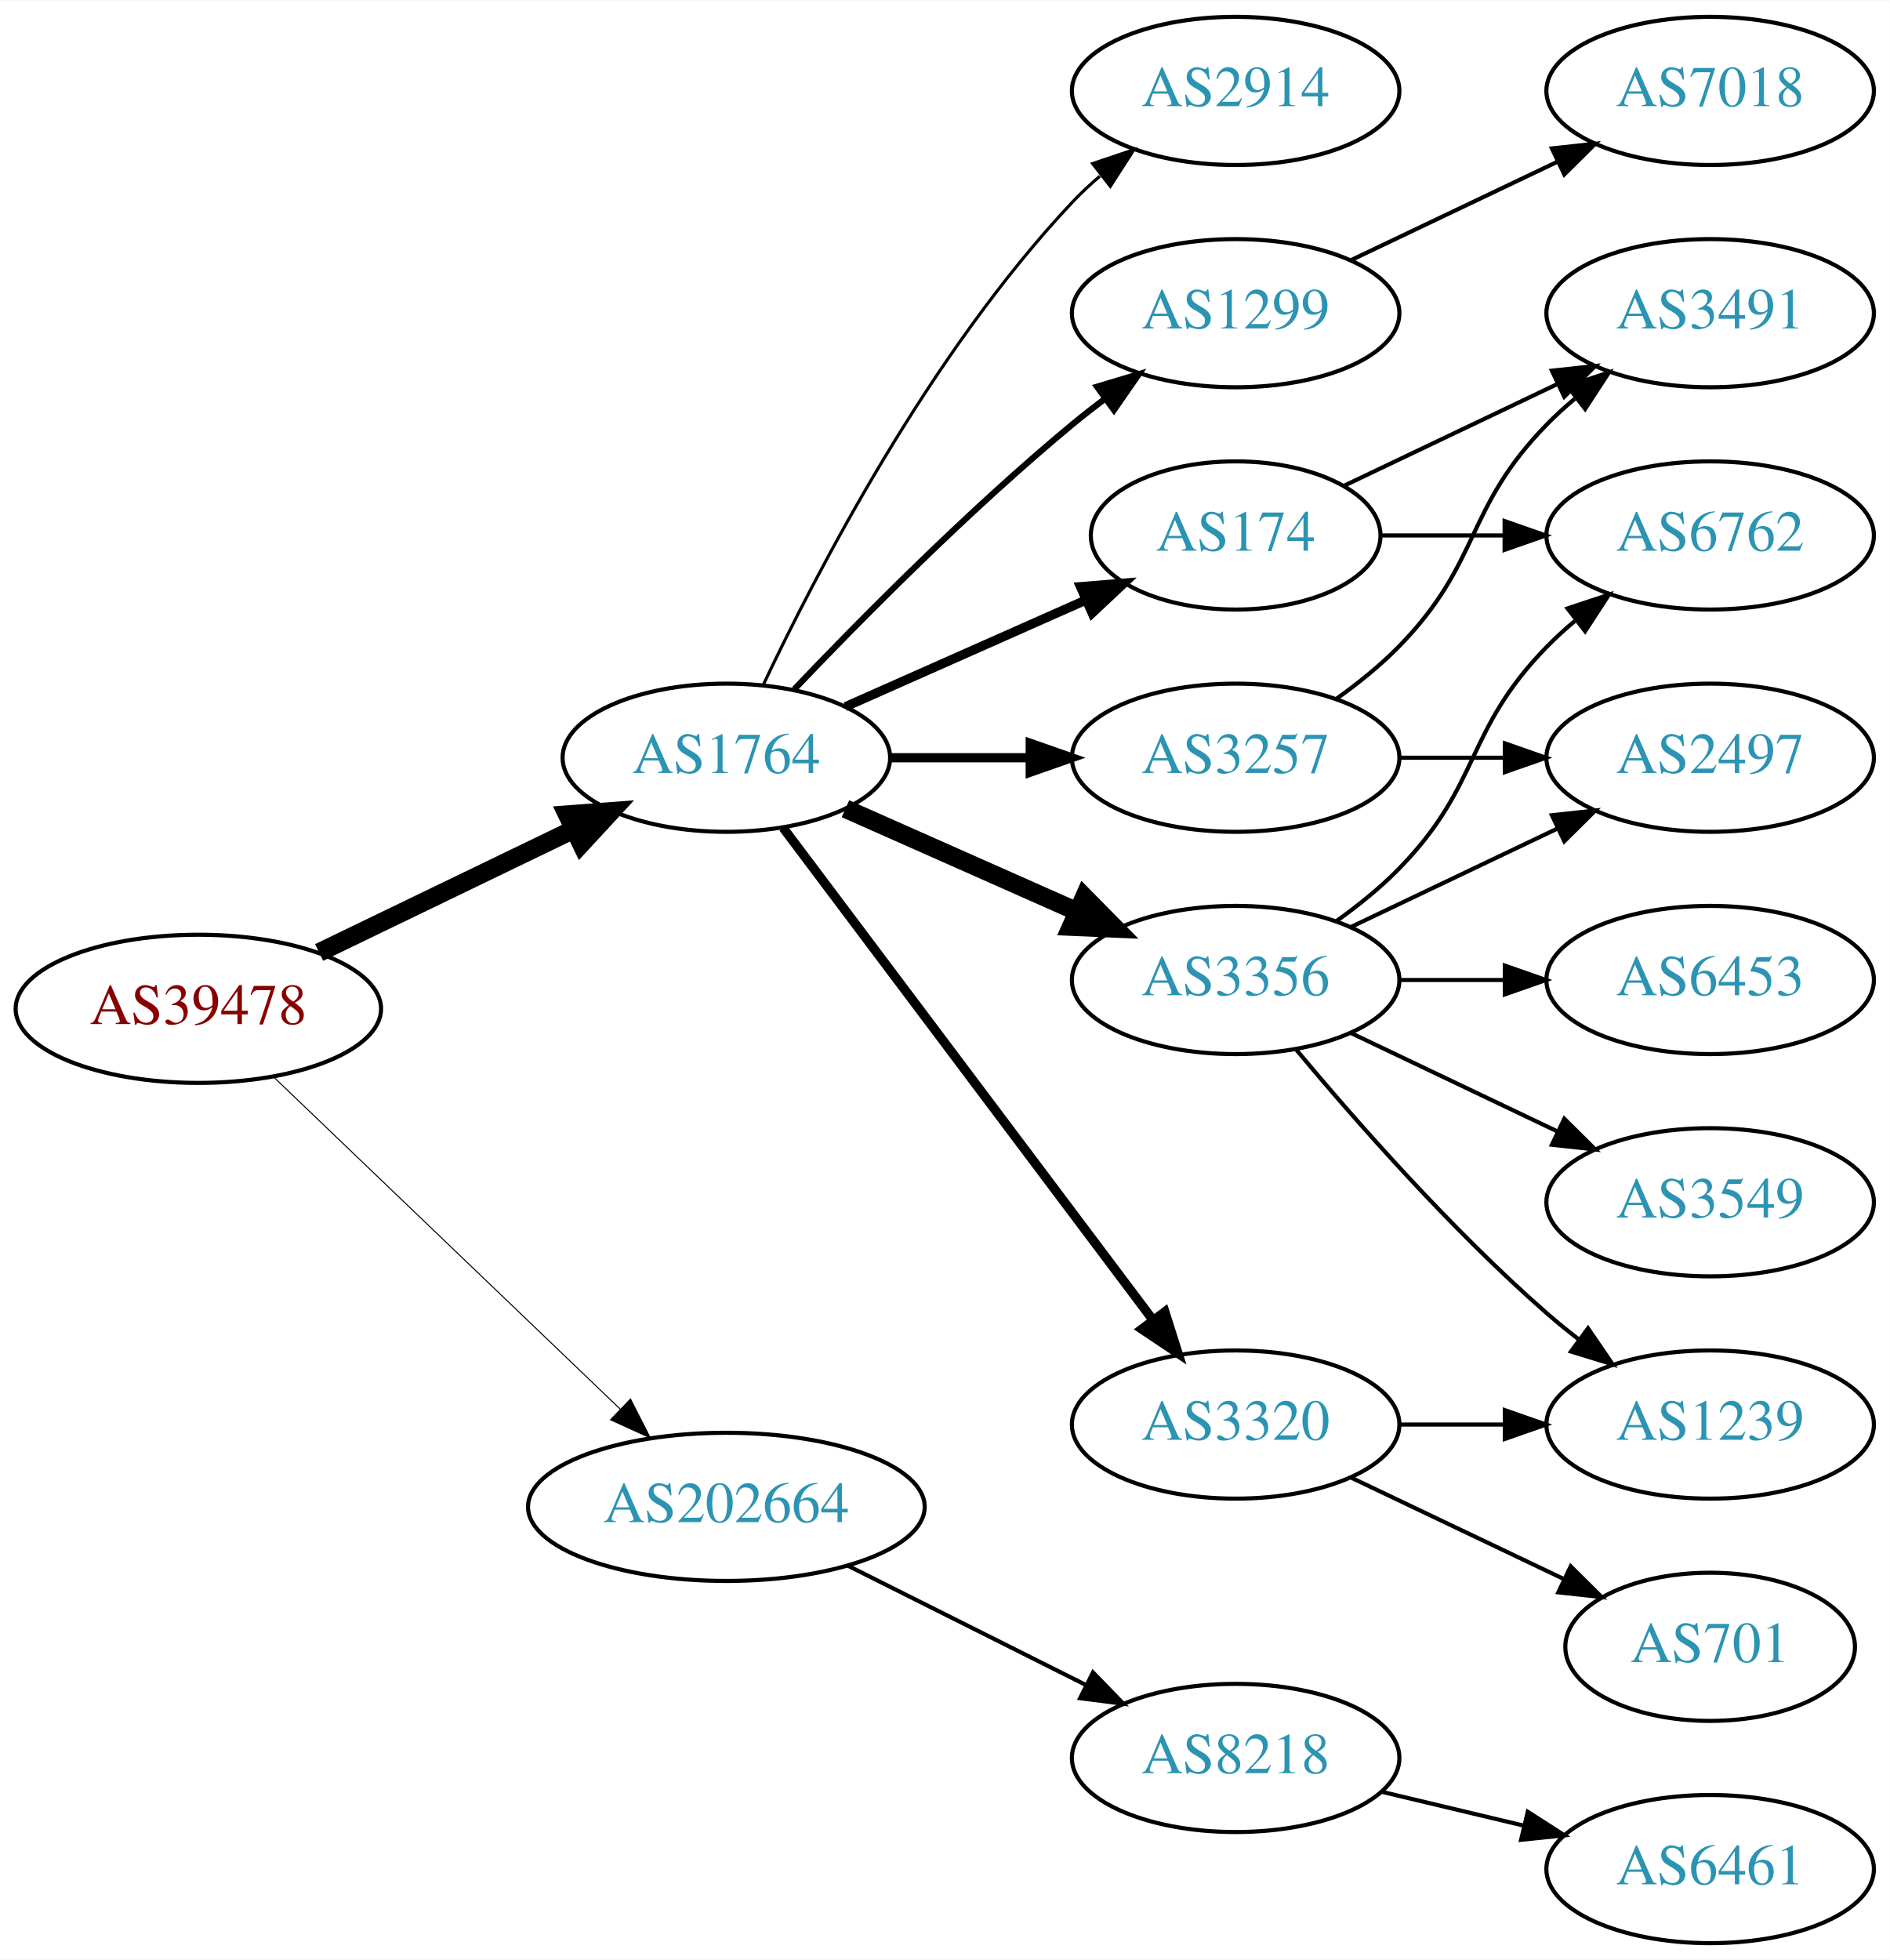
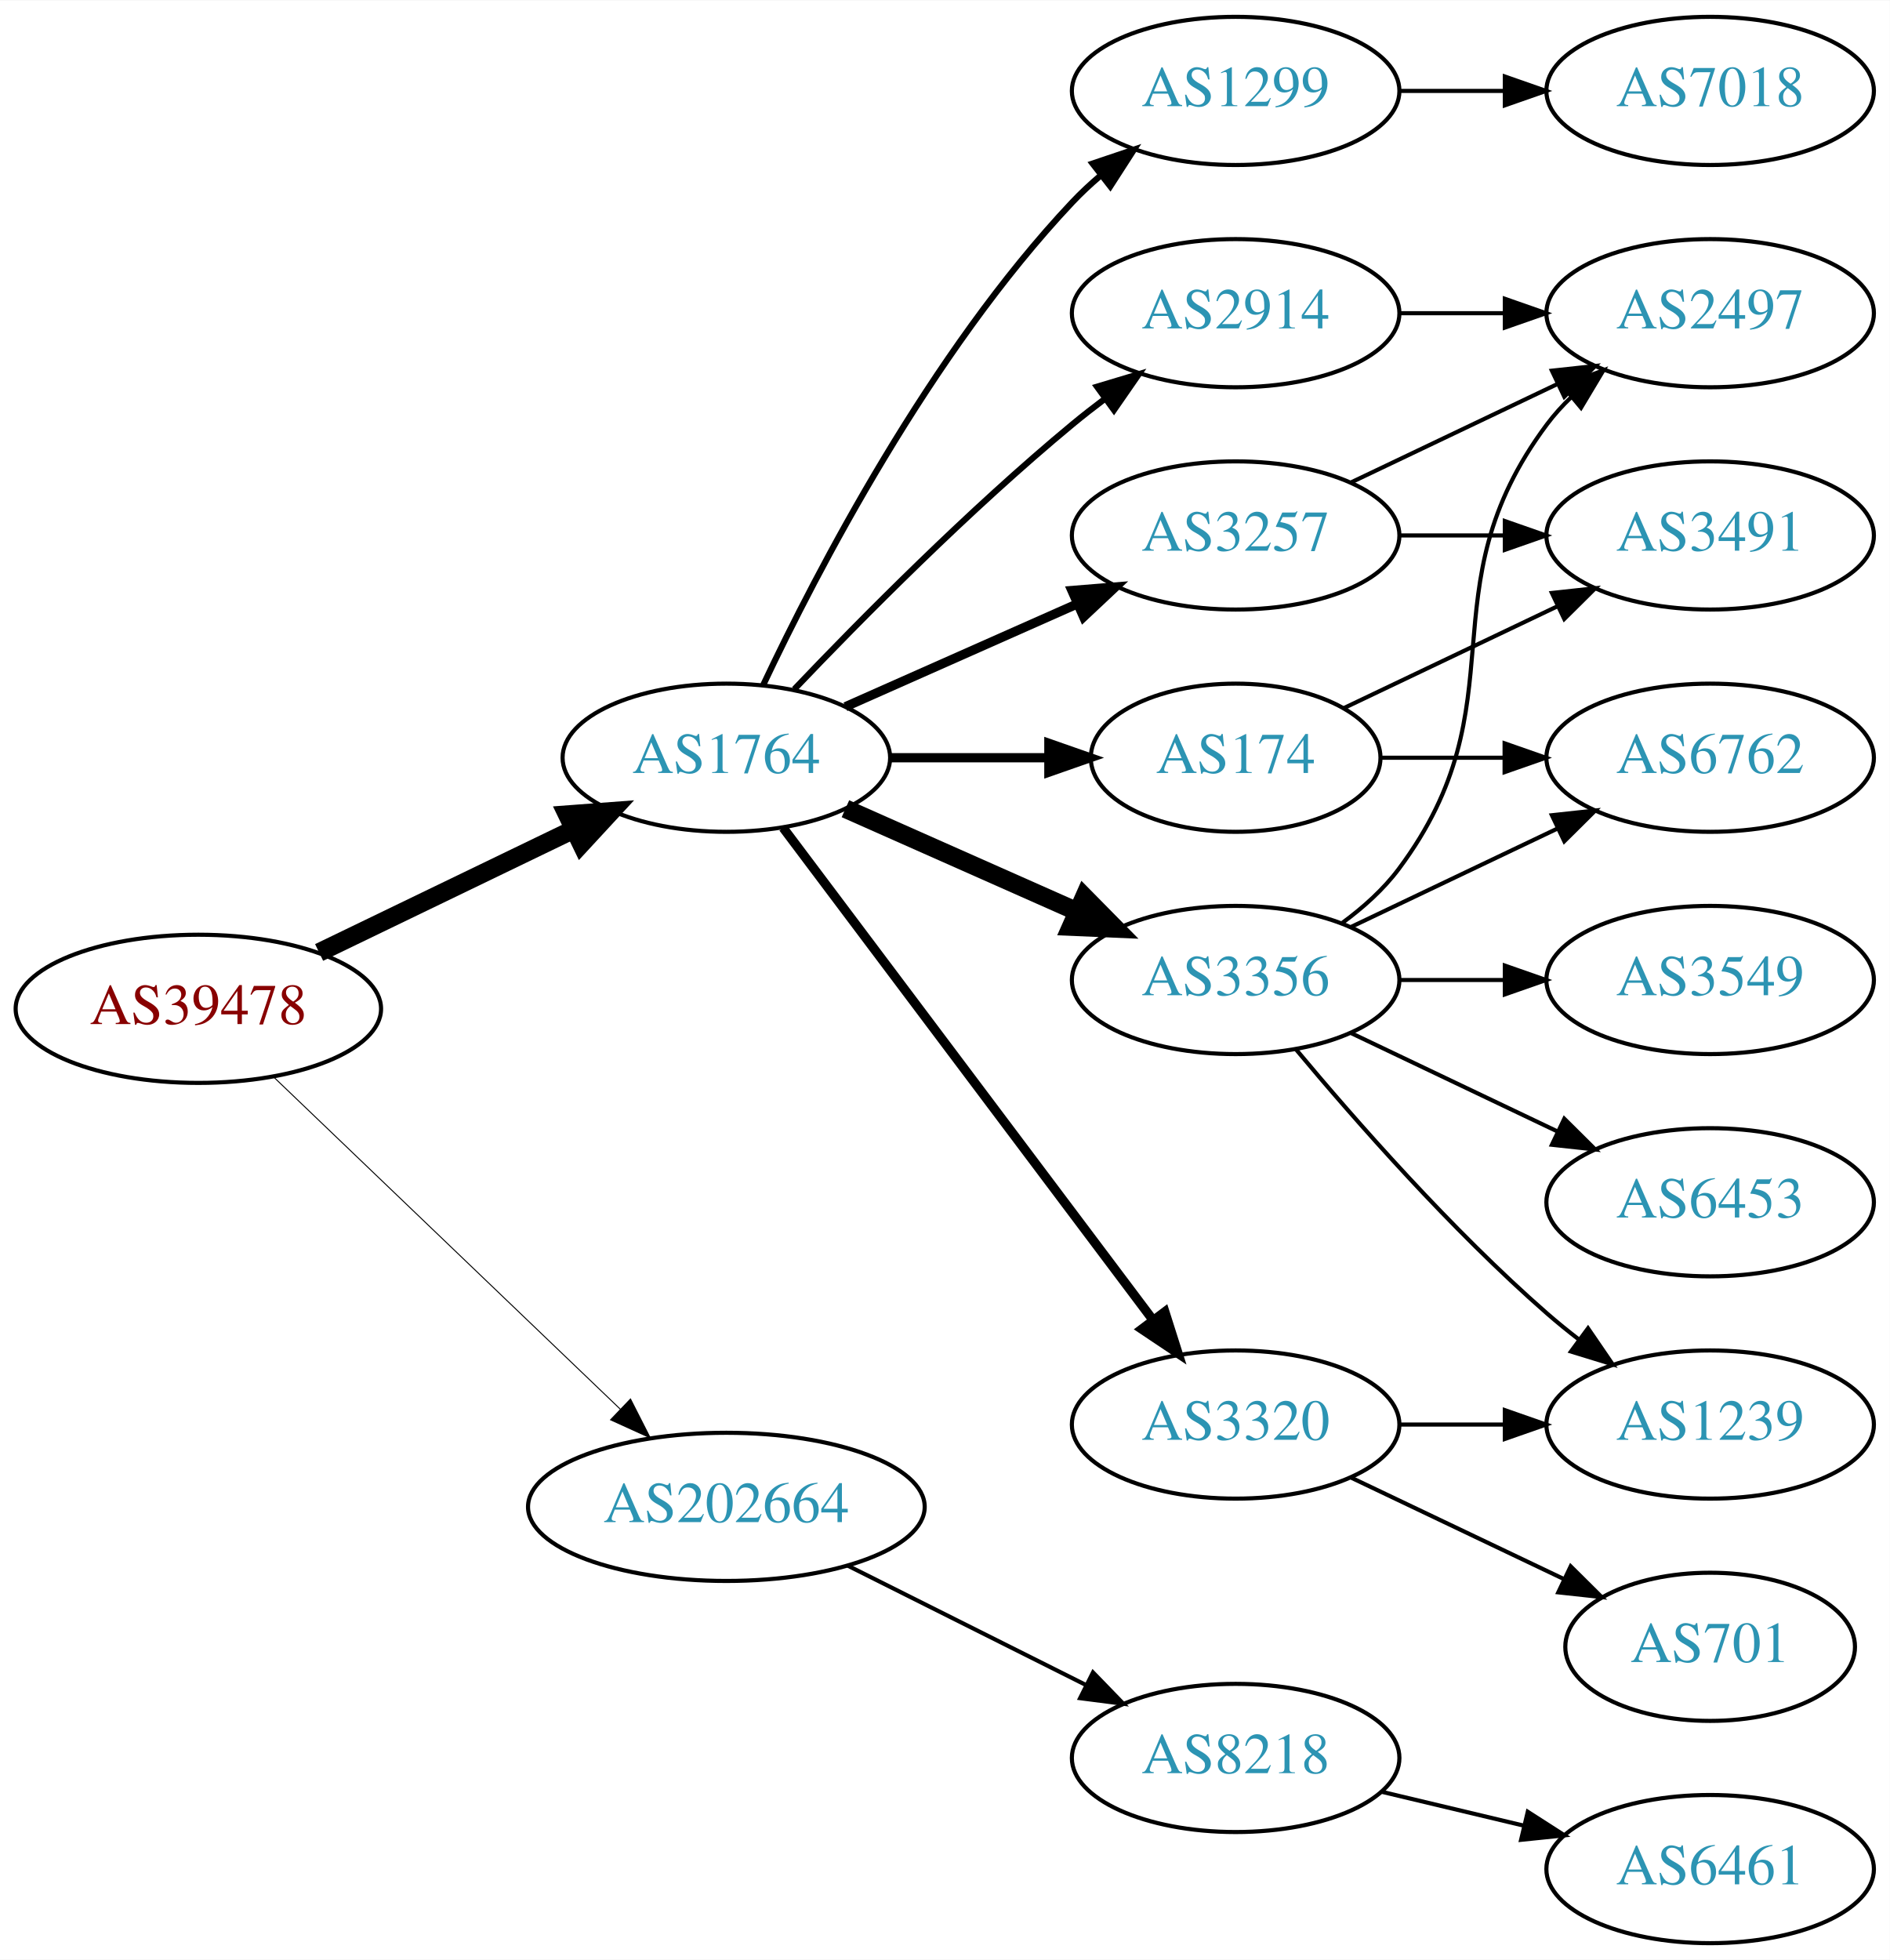
<svg xmlns="http://www.w3.org/2000/svg" xmlns:xlink="http://www.w3.org/1999/xlink" width="459pt" height="476pt" viewBox="0.00 0.00 459.17 476.00">
  <g id="graph0" class="graph" transform="scale(1 1) rotate(0) translate(4 472)">
    <polygon fill="white" stroke="none" points="-4,4 -4,-472 455.17,-472 455.17,4 -4,4" />
    <g id="node1" class="node">
      <g id="a_node1">
        <a xlink:href="/asn/39478" xlink:title="AS39478 ~ ASFINAG [AT]">
          <ellipse fill="#ffffff" stroke="black" cx="44.196" cy="-227" rx="44.393" ry="18" />
          <text text-anchor="middle" x="44.196" y="-223.3" font-family="Times,serif" font-size="14.00" fill="#880000">AS39478</text>
        </a>
      </g>
    </g>
    <g id="node2" class="node">
      <g id="a_node2">
        <a xlink:href="/asn/1764" xlink:title="AS1764 ~ NEXTLAYER-AS [AT]">
          <ellipse fill="#ffffff" stroke="black" cx="172.488" cy="-288" rx="39.794" ry="18" />
          <text text-anchor="middle" x="172.488" y="-284.3" font-family="Times,serif" font-size="14.00" fill="#2c94b3">AS1764</text>
        </a>
      </g>
    </g>
    <g id="edge1" class="edge">
      <path fill="none" stroke="black" stroke-width="4.5" d="M73.538,-240.69C91.788,-249.504 115.677,-261.043 135.294,-270.518" />
      <polygon fill="black" stroke="black" stroke-width="4.5" points="133.821,-274.179 144.538,-274.983 137.246,-267.088 133.821,-274.179" />
    </g>
    <g id="node3" class="node">
      <g id="a_node3">
        <a xlink:href="/asn/202664" xlink:title="AS202664 ~ AS Jumper GmbH [AT]">
          <ellipse fill="#ffffff" stroke="black" cx="172.488" cy="-106" rx="48.192" ry="18" />
          <text text-anchor="middle" x="172.488" y="-102.3" font-family="Times,serif" font-size="14.00" fill="#2c94b3">AS202664</text>
        </a>
      </g>
    </g>
    <g id="edge2" class="edge">
-       <path fill="none" stroke="black" stroke-width="0.25" d="M62.492,-210.429C84.287,-189.547 121.892,-153.517 146.729,-129.721" />
-       <polygon fill="black" stroke="black" stroke-width="0.25" points="149.197,-132.204 153.996,-122.759 144.354,-127.15 149.197,-132.204" />
+       <path fill="none" stroke="black" stroke-width="0.237" d="M62.492,-210.429C84.287,-189.547 121.892,-153.517 146.729,-129.721" />
+       <polygon fill="black" stroke="black" stroke-width="0.237" points="149.197,-132.204 153.996,-122.759 144.354,-127.15 149.197,-132.204" />
    </g>
    <g id="node4" class="node">
      <g id="a_node4">
-         <a xlink:href="/asn/1299" xlink:title="AS1299 ~ Telia Carrier [EU]">
+         <a xlink:href="/asn/2914" xlink:title="AS2914 ~ NTT America, Inc. [US]">
          <ellipse fill="#ffffff" stroke="black" cx="296.23" cy="-396" rx="39.794" ry="18" />
-           <text text-anchor="middle" x="296.23" y="-392.3" font-family="Times,serif" font-size="14.00" fill="#2c94b3">AS1299</text>
+           <text text-anchor="middle" x="296.23" y="-392.3" font-family="Times,serif" font-size="14.00" fill="#2c94b3">AS2914</text>
        </a>
      </g>
    </g>
    <g id="edge3" class="edge">
      <path fill="none" stroke="black" stroke-width="1.5" d="M189,-304.643C205.17,-321.616 231.593,-348.323 256.584,-369 259.106,-371.087 261.784,-373.181 264.507,-375.229" />
      <polygon fill="black" stroke="black" stroke-width="1.5" points="262.553,-378.136 272.7,-381.181 266.667,-372.472 262.553,-378.136" />
    </g>
    <g id="node5" class="node">
      <g id="a_node5">
-         <a xlink:href="/asn/3257" xlink:title="AS3257 ~ GTT [DE]">
-           <ellipse fill="#ffffff" stroke="black" cx="296.23" cy="-288" rx="39.794" ry="18" />
-           <text text-anchor="middle" x="296.23" y="-284.3" font-family="Times,serif" font-size="14.00" fill="#2c94b3">AS3257</text>
+         <a xlink:href="/asn/3320" xlink:title="AS3320 ~ DTAG [DE]">
+           <ellipse fill="#ffffff" stroke="black" cx="296.23" cy="-126" rx="39.794" ry="18" />
+           <text text-anchor="middle" x="296.23" y="-122.3" font-family="Times,serif" font-size="14.00" fill="#2c94b3">AS3320</text>
        </a>
      </g>
    </g>
    <g id="edge4" class="edge">
-       <path fill="none" stroke="black" stroke-width="2.25" d="M212.343,-288C223.105,-288 234.928,-288 246.189,-288" />
-       <polygon fill="black" stroke="black" stroke-width="2.25" points="246.327,-291.5 256.327,-288 246.327,-284.5 246.327,-291.5" />
+       <path fill="none" stroke="black" stroke-width="2.25" d="M186.286,-270.969C207.694,-242.483 250.881,-185.015 275.972,-151.626" />
+       <polygon fill="black" stroke="black" stroke-width="2.25" points="279.027,-153.387 282.237,-143.29 273.431,-149.182 279.027,-153.387" />
    </g>
    <g id="node6" class="node">
      <g id="a_node6">
+         <a xlink:href="/asn/3257" xlink:title="AS3257 ~ GTT [DE]">
+           <ellipse fill="#ffffff" stroke="black" cx="296.23" cy="-342" rx="39.794" ry="18" />
+           <text text-anchor="middle" x="296.23" y="-338.3" font-family="Times,serif" font-size="14.00" fill="#2c94b3">AS3257</text>
+         </a>
+       </g>
+     </g>
+     <g id="edge5" class="edge">
+       <path fill="none" stroke="black" stroke-width="2.25" d="M201.418,-300.389C218.156,-307.813 239.65,-317.347 257.84,-325.415" />
+       <polygon fill="black" stroke="black" stroke-width="2.25" points="256.448,-328.627 267.008,-329.482 259.286,-322.228 256.448,-328.627" />
+     </g>
+     <g id="node7" class="node">
+       <g id="a_node7">
+         <a xlink:href="/asn/174" xlink:title="AS174 ~ Cogent Communications [US]">
+           <ellipse fill="#ffffff" stroke="black" cx="296.23" cy="-288" rx="35.194" ry="18" />
+           <text text-anchor="middle" x="296.23" y="-284.3" font-family="Times,serif" font-size="14.00" fill="#2c94b3">AS174</text>
+         </a>
+       </g>
+     </g>
+     <g id="edge6" class="edge">
+       <path fill="none" stroke="black" stroke-width="2.25" d="M212.343,-288C224.52,-288 238.057,-288 250.601,-288" />
+       <polygon fill="black" stroke="black" stroke-width="2.25" points="250.852,-291.5 260.852,-288 250.852,-284.5 250.852,-291.5" />
+     </g>
+     <g id="node8" class="node">
+       <g id="a_node8">
        <a xlink:href="/asn/3356" xlink:title="AS3356 ~ Level 3 Parent, LLC [US]">
          <ellipse fill="#ffffff" stroke="black" cx="296.23" cy="-234" rx="39.794" ry="18" />
          <text text-anchor="middle" x="296.23" y="-230.3" font-family="Times,serif" font-size="14.00" fill="#2c94b3">AS3356</text>
        </a>
      </g>
    </g>
-     <g id="edge5" class="edge">
+     <g id="edge7" class="edge">
      <path fill="none" stroke="black" stroke-width="4.5" d="M201.418,-275.611C218.156,-268.187 239.65,-258.653 257.84,-250.585" />
      <polygon fill="black" stroke="black" stroke-width="4.5" points="259.464,-254.172 267.008,-246.518 256.271,-246.973 259.464,-254.172" />
    </g>
-     <g id="node7" class="node">
-       <g id="a_node7">
-         <a xlink:href="/asn/174" xlink:title="AS174 ~ Cogent Communications [US]">
-           <ellipse fill="#ffffff" stroke="black" cx="296.23" cy="-342" rx="35.194" ry="18" />
-           <text text-anchor="middle" x="296.23" y="-338.3" font-family="Times,serif" font-size="14.00" fill="#2c94b3">AS174</text>
-         </a>
-       </g>
-     </g>
-     <g id="edge6" class="edge">
-       <path fill="none" stroke="black" stroke-width="2.25" d="M201.418,-300.389C218.754,-308.078 241.191,-318.031 259.776,-326.274" />
-       <polygon fill="black" stroke="black" stroke-width="2.25" points="258.536,-329.553 269.096,-330.408 261.374,-323.154 258.536,-329.553" />
-     </g>
-     <g id="node8" class="node">
-       <g id="a_node8">
-         <a xlink:href="/asn/2914" xlink:title="AS2914 ~ NTT America, Inc. [US]">
-           <ellipse fill="#ffffff" stroke="black" cx="296.23" cy="-450" rx="39.794" ry="18" />
-           <text text-anchor="middle" x="296.23" y="-446.3" font-family="Times,serif" font-size="14.00" fill="#2c94b3">AS2914</text>
-         </a>
-       </g>
-     </g>
-     <g id="edge7" class="edge">
-       <path fill="none" stroke="black" stroke-width="0.75" d="M181.473,-305.736C194.409,-333.123 222.019,-386.368 256.584,-423 258.637,-425.177 260.893,-427.282 263.25,-429.293" />
-       <polygon fill="black" stroke="black" stroke-width="0.75" points="261.474,-432.346 271.515,-435.727 265.774,-426.822 261.474,-432.346" />
-     </g>
    <g id="node9" class="node">
      <g id="a_node9">
-         <a xlink:href="/asn/3320" xlink:title="AS3320 ~ DTAG [DE]">
-           <ellipse fill="#ffffff" stroke="black" cx="296.23" cy="-126" rx="39.794" ry="18" />
-           <text text-anchor="middle" x="296.23" y="-122.3" font-family="Times,serif" font-size="14.00" fill="#2c94b3">AS3320</text>
+         <a xlink:href="/asn/1299" xlink:title="AS1299 ~ Telia Carrier [EU]">
+           <ellipse fill="#ffffff" stroke="black" cx="296.23" cy="-450" rx="39.794" ry="18" />
+           <text text-anchor="middle" x="296.23" y="-446.3" font-family="Times,serif" font-size="14.00" fill="#2c94b3">AS1299</text>
        </a>
      </g>
    </g>
    <g id="edge8" class="edge">
-       <path fill="none" stroke="black" stroke-width="2.25" d="M186.286,-270.969C207.694,-242.483 250.881,-185.015 275.972,-151.626" />
-       <polygon fill="black" stroke="black" stroke-width="2.25" points="279.027,-153.387 282.237,-143.29 273.431,-149.182 279.027,-153.387" />
+       <path fill="none" stroke="black" stroke-width="1.5" d="M181.473,-305.736C194.409,-333.123 222.019,-386.368 256.584,-423 258.637,-425.177 260.893,-427.282 263.25,-429.293" />
+       <polygon fill="black" stroke="black" stroke-width="1.5" points="261.474,-432.346 271.515,-435.727 265.774,-426.822 261.474,-432.346" />
    </g>
    <g id="node18" class="node">
      <g id="a_node18">
        <a xlink:href="/asn/8218" xlink:title="AS8218 ~ legacy Neotelecoms [FR]">
          <ellipse fill="#ffffff" stroke="black" cx="296.23" cy="-45" rx="39.794" ry="18" />
          <text text-anchor="middle" x="296.23" y="-41.3" font-family="Times,serif" font-size="14.00" fill="#2c94b3">AS8218</text>
        </a>
      </g>
    </g>
-     <g id="edge21" class="edge">
+     <g id="edge22" class="edge">
      <path fill="none" stroke="black" d="M202.031,-91.698C219.346,-83.022 241.578,-71.883 259.985,-62.66" />
      <polygon fill="black" stroke="black" points="261.572,-65.779 268.945,-58.17 258.437,-59.521 261.572,-65.779" />
    </g>
+     <g id="node12" class="node">
+       <g id="a_node12">
+         <a xlink:href="/asn/2497" xlink:title="AS2497 ~ Internet Initiative Japan Inc. [JP]">
+           <ellipse fill="#ffffff" stroke="black" cx="411.523" cy="-396" rx="39.794" ry="18" />
+           <text text-anchor="middle" x="411.523" y="-392.3" font-family="Times,serif" font-size="14.00" fill="#2c94b3">AS2497</text>
+         </a>
+       </g>
+     </g>
+     <g id="edge15" class="edge">
+       <path fill="none" stroke="black" d="M335.902,-396C344.105,-396 352.869,-396 361.401,-396" />
+       <polygon fill="black" stroke="black" points="361.641,-399.5 371.641,-396 361.641,-392.5 361.641,-399.5" />
+     </g>
+     <g id="node10" class="node">
+       <g id="a_node10">
+         <a xlink:href="/asn/1239" xlink:title="AS1239 ~ Sprint [US]">
+           <ellipse fill="#ffffff" stroke="black" cx="411.523" cy="-126" rx="39.794" ry="18" />
+           <text text-anchor="middle" x="411.523" y="-122.3" font-family="Times,serif" font-size="14.00" fill="#2c94b3">AS1239</text>
+         </a>
+       </g>
+     </g>
+     <g id="edge9" class="edge">
+       <path fill="none" stroke="black" d="M335.902,-126C344.105,-126 352.869,-126 361.401,-126" />
+       <polygon fill="black" stroke="black" points="361.641,-129.5 371.641,-126 361.641,-122.5 361.641,-129.5" />
+     </g>
+     <g id="node11" class="node">
+       <g id="a_node11">
+         <a xlink:href="/asn/701" xlink:title="AS701 ~ UUNET [US]">
+           <ellipse fill="#ffffff" stroke="black" cx="411.523" cy="-72" rx="35.194" ry="18" />
+           <text text-anchor="middle" x="411.523" y="-68.3" font-family="Times,serif" font-size="14.00" fill="#2c94b3">AS701</text>
+         </a>
+       </g>
+     </g>
+     <g id="edge10" class="edge">
+       <path fill="none" stroke="black" d="M324.367,-113.066C339.798,-105.71 359.284,-96.423 375.819,-88.541" />
+       <polygon fill="black" stroke="black" points="377.64,-91.551 385.161,-84.089 374.628,-85.232 377.64,-91.551" />
+     </g>
+     <g id="edge11" class="edge">
+       <path fill="none" stroke="black" d="M324.367,-354.934C339.361,-362.081 358.182,-371.052 374.405,-378.785" />
+       <polygon fill="black" stroke="black" points="373.075,-382.028 383.608,-383.171 376.087,-375.709 373.075,-382.028" />
+     </g>
+     <g id="node13" class="node">
+       <g id="a_node13">
+         <a xlink:href="/asn/3491" xlink:title="AS3491 ~ PCCW Global, Inc. [US]">
+           <ellipse fill="#ffffff" stroke="black" cx="411.523" cy="-342" rx="39.794" ry="18" />
+           <text text-anchor="middle" x="411.523" y="-338.3" font-family="Times,serif" font-size="14.00" fill="#2c94b3">AS3491</text>
+         </a>
+       </g>
+     </g>
+     <g id="edge12" class="edge">
+       <path fill="none" stroke="black" d="M335.902,-342C344.105,-342 352.869,-342 361.401,-342" />
+       <polygon fill="black" stroke="black" points="361.641,-345.5 371.641,-342 361.641,-338.5 361.641,-345.5" />
+     </g>
+     <g id="edge13" class="edge">
+       <path fill="none" stroke="black" d="M322.655,-300.119C337.958,-307.413 357.681,-316.814 374.563,-324.86" />
+       <polygon fill="black" stroke="black" points="373.071,-328.026 383.604,-329.169 376.082,-321.707 373.071,-328.026" />
+     </g>
+     <g id="node14" class="node">
+       <g id="a_node14">
+         <a xlink:href="/asn/6762" xlink:title="AS6762 ~ TELECOM ITALIA SPARKLE S.p.A. [IT]">
+           <ellipse fill="#ffffff" stroke="black" cx="411.523" cy="-288" rx="39.794" ry="18" />
+           <text text-anchor="middle" x="411.523" y="-284.3" font-family="Times,serif" font-size="14.00" fill="#2c94b3">AS6762</text>
+         </a>
+       </g>
+     </g>
+     <g id="edge14" class="edge">
+       <path fill="none" stroke="black" d="M331.529,-288C340.906,-288 351.257,-288 361.291,-288" />
+       <polygon fill="black" stroke="black" points="361.58,-291.5 371.58,-288 361.58,-284.5 361.58,-291.5" />
+     </g>
+     <g id="edge16" class="edge">
+       <path fill="none" stroke="black" d="M310.86,-217.183C325.143,-200.071 348.689,-173.255 371.877,-153 374.342,-150.846 376.981,-148.706 379.678,-146.628" />
+       <polygon fill="black" stroke="black" points="381.851,-149.375 387.832,-140.63 377.703,-143.736 381.851,-149.375" />
+     </g>
+     <g id="edge18" class="edge">
+       <path fill="none" stroke="black" d="M322.161,-247.882C327.237,-251.611 332.155,-256.016 335.877,-261 366.148,-301.542 341.605,-328.458 371.877,-369 373.621,-371.336 375.628,-373.545 377.792,-375.617" />
+       <polygon fill="black" stroke="black" points="375.67,-378.405 385.592,-382.118 380.151,-373.027 375.67,-378.405" />
+     </g>
+     <g id="edge20" class="edge">
+       <path fill="none" stroke="black" d="M324.367,-246.934C339.361,-254.081 358.182,-263.052 374.405,-270.785" />
+       <polygon fill="black" stroke="black" points="373.075,-274.028 383.608,-275.171 376.087,-267.709 373.075,-274.028" />
+     </g>
+     <g id="node15" class="node">
+       <g id="a_node15">
+         <a xlink:href="/asn/3549" xlink:title="AS3549 ~ Level 3 Parent, LLC [US]">
+           <ellipse fill="#ffffff" stroke="black" cx="411.523" cy="-234" rx="39.794" ry="18" />
+           <text text-anchor="middle" x="411.523" y="-230.3" font-family="Times,serif" font-size="14.00" fill="#2c94b3">AS3549</text>
+         </a>
+       </g>
+     </g>
+     <g id="edge17" class="edge">
+       <path fill="none" stroke="black" d="M335.902,-234C344.105,-234 352.869,-234 361.401,-234" />
+       <polygon fill="black" stroke="black" points="361.641,-237.5 371.641,-234 361.641,-230.5 361.641,-237.5" />
+     </g>
    <g id="node16" class="node">
      <g id="a_node16">
+         <a xlink:href="/asn/6453" xlink:title="AS6453 ~ TATA COMMUNICATIONS (AMERICA) INC [US]">
+           <ellipse fill="#ffffff" stroke="black" cx="411.523" cy="-180" rx="39.794" ry="18" />
+           <text text-anchor="middle" x="411.523" y="-176.3" font-family="Times,serif" font-size="14.00" fill="#2c94b3">AS6453</text>
+         </a>
+       </g>
+     </g>
+     <g id="edge19" class="edge">
+       <path fill="none" stroke="black" d="M324.367,-221.066C339.361,-213.919 358.182,-204.948 374.405,-197.215" />
+       <polygon fill="black" stroke="black" points="376.087,-200.291 383.608,-192.829 373.075,-193.972 376.087,-200.291" />
+     </g>
+     <g id="node17" class="node">
+       <g id="a_node17">
        <a xlink:href="/asn/7018" xlink:title="AS7018 ~ AT&amp;T Services, Inc. [US]">
          <ellipse fill="#ffffff" stroke="black" cx="411.523" cy="-450" rx="39.794" ry="18" />
          <text text-anchor="middle" x="411.523" y="-446.3" font-family="Times,serif" font-size="14.00" fill="#2c94b3">AS7018</text>
        </a>
      </g>
    </g>
-     <g id="edge18" class="edge">
-       <path fill="none" stroke="black" d="M324.367,-408.934C339.361,-416.081 358.182,-425.052 374.405,-432.785" />
-       <polygon fill="black" stroke="black" points="373.075,-436.028 383.608,-437.171 376.087,-429.709 373.075,-436.028" />
-     </g>
-     <g id="node10" class="node">
-       <g id="a_node10">
-         <a xlink:href="/asn/3491" xlink:title="AS3491 ~ PCCW Global, Inc. [US]">
-           <ellipse fill="#ffffff" stroke="black" cx="411.523" cy="-396" rx="39.794" ry="18" />
-           <text text-anchor="middle" x="411.523" y="-392.3" font-family="Times,serif" font-size="14.00" fill="#2c94b3">AS3491</text>
-         </a>
-       </g>
-     </g>
-     <g id="edge9" class="edge">
-       <path fill="none" stroke="black" d="M320.824,-302.389C326.08,-306.148 331.412,-310.437 335.877,-315 356.049,-335.617 351.704,-348.383 371.877,-369 373.969,-371.139 376.253,-373.218 378.63,-375.21" />
-       <polygon fill="black" stroke="black" points="376.873,-378.275 386.929,-381.611 381.148,-372.732 376.873,-378.275" />
-     </g>
-     <g id="node11" class="node">
-       <g id="a_node11">
-         <a xlink:href="/asn/2497" xlink:title="AS2497 ~ Internet Initiative Japan Inc. [JP]">
-           <ellipse fill="#ffffff" stroke="black" cx="411.523" cy="-288" rx="39.794" ry="18" />
-           <text text-anchor="middle" x="411.523" y="-284.3" font-family="Times,serif" font-size="14.00" fill="#2c94b3">AS2497</text>
-         </a>
-       </g>
-     </g>
-     <g id="edge10" class="edge">
-       <path fill="none" stroke="black" d="M335.902,-288C344.105,-288 352.869,-288 361.401,-288" />
-       <polygon fill="black" stroke="black" points="361.641,-291.5 371.641,-288 361.641,-284.5 361.641,-291.5" />
-     </g>
-     <g id="edge11" class="edge">
-       <path fill="none" stroke="black" d="M324.367,-246.934C339.361,-254.081 358.182,-263.052 374.405,-270.785" />
-       <polygon fill="black" stroke="black" points="373.075,-274.028 383.608,-275.171 376.087,-267.709 373.075,-274.028" />
-     </g>
-     <g id="node12" class="node">
-       <g id="a_node12">
-         <a xlink:href="/asn/6762" xlink:title="AS6762 ~ TELECOM ITALIA SPARKLE S.p.A. [IT]">
-           <ellipse fill="#ffffff" stroke="black" cx="411.523" cy="-342" rx="39.794" ry="18" />
-           <text text-anchor="middle" x="411.523" y="-338.3" font-family="Times,serif" font-size="14.00" fill="#2c94b3">AS6762</text>
-         </a>
-       </g>
-     </g>
-     <g id="edge12" class="edge">
-       <path fill="none" stroke="black" d="M320.824,-248.389C326.08,-252.148 331.412,-256.437 335.877,-261 356.049,-281.617 351.704,-294.383 371.877,-315 373.969,-317.139 376.253,-319.218 378.63,-321.21" />
-       <polygon fill="black" stroke="black" points="376.873,-324.275 386.929,-327.611 381.148,-318.732 376.873,-324.275" />
-     </g>
-     <g id="node13" class="node">
-       <g id="a_node13">
-         <a xlink:href="/asn/3549" xlink:title="AS3549 ~ Level 3 Parent, LLC [US]">
-           <ellipse fill="#ffffff" stroke="black" cx="411.523" cy="-180" rx="39.794" ry="18" />
-           <text text-anchor="middle" x="411.523" y="-176.3" font-family="Times,serif" font-size="14.00" fill="#2c94b3">AS3549</text>
-         </a>
-       </g>
-     </g>
-     <g id="edge13" class="edge">
-       <path fill="none" stroke="black" d="M324.367,-221.066C339.361,-213.919 358.182,-204.948 374.405,-197.215" />
-       <polygon fill="black" stroke="black" points="376.087,-200.291 383.608,-192.829 373.075,-193.972 376.087,-200.291" />
-     </g>
-     <g id="node14" class="node">
-       <g id="a_node14">
-         <a xlink:href="/asn/6453" xlink:title="AS6453 ~ TATA COMMUNICATIONS (AMERICA) INC [US]">
-           <ellipse fill="#ffffff" stroke="black" cx="411.523" cy="-234" rx="39.794" ry="18" />
-           <text text-anchor="middle" x="411.523" y="-230.3" font-family="Times,serif" font-size="14.00" fill="#2c94b3">AS6453</text>
-         </a>
-       </g>
-     </g>
-     <g id="edge14" class="edge">
-       <path fill="none" stroke="black" d="M335.902,-234C344.105,-234 352.869,-234 361.401,-234" />
-       <polygon fill="black" stroke="black" points="361.641,-237.5 371.641,-234 361.641,-230.5 361.641,-237.5" />
-     </g>
-     <g id="node15" class="node">
-       <g id="a_node15">
-         <a xlink:href="/asn/1239" xlink:title="AS1239 ~ Sprint [US]">
-           <ellipse fill="#ffffff" stroke="black" cx="411.523" cy="-126" rx="39.794" ry="18" />
-           <text text-anchor="middle" x="411.523" y="-122.3" font-family="Times,serif" font-size="14.00" fill="#2c94b3">AS1239</text>
-         </a>
-       </g>
-     </g>
-     <g id="edge15" class="edge">
-       <path fill="none" stroke="black" d="M310.86,-217.183C325.143,-200.071 348.689,-173.255 371.877,-153 374.342,-150.846 376.981,-148.706 379.678,-146.628" />
-       <polygon fill="black" stroke="black" points="381.851,-149.375 387.832,-140.63 377.703,-143.736 381.851,-149.375" />
-     </g>
-     <g id="edge16" class="edge">
-       <path fill="none" stroke="black" d="M322.655,-354.119C337.958,-361.413 357.681,-370.814 374.563,-378.86" />
-       <polygon fill="black" stroke="black" points="373.071,-382.026 383.604,-383.169 376.082,-375.707 373.071,-382.026" />
-     </g>
-     <g id="edge17" class="edge">
-       <path fill="none" stroke="black" d="M331.529,-342C340.906,-342 351.257,-342 361.291,-342" />
-       <polygon fill="black" stroke="black" points="361.58,-345.5 371.58,-342 361.58,-338.5 361.58,-345.5" />
-     </g>
-     <g id="edge19" class="edge">
-       <path fill="none" stroke="black" d="M335.902,-126C344.105,-126 352.869,-126 361.401,-126" />
-       <polygon fill="black" stroke="black" points="361.641,-129.5 371.641,-126 361.641,-122.5 361.641,-129.5" />
-     </g>
-     <g id="node17" class="node">
-       <g id="a_node17">
-         <a xlink:href="/asn/701" xlink:title="AS701 ~ UUNET [US]">
-           <ellipse fill="#ffffff" stroke="black" cx="411.523" cy="-72" rx="35.194" ry="18" />
-           <text text-anchor="middle" x="411.523" y="-68.3" font-family="Times,serif" font-size="14.00" fill="#2c94b3">AS701</text>
-         </a>
-       </g>
-     </g>
-     <g id="edge20" class="edge">
-       <path fill="none" stroke="black" d="M324.367,-113.066C339.798,-105.71 359.284,-96.423 375.819,-88.541" />
-       <polygon fill="black" stroke="black" points="377.64,-91.551 385.161,-84.089 374.628,-85.232 377.64,-91.551" />
+     <g id="edge21" class="edge">
+       <path fill="none" stroke="black" d="M335.902,-450C344.105,-450 352.869,-450 361.401,-450" />
+       <polygon fill="black" stroke="black" points="361.641,-453.5 371.641,-450 361.641,-446.5 361.641,-453.5" />
    </g>
    <g id="node19" class="node">
      <g id="a_node19">
        <a xlink:href="/asn/6461" xlink:title="AS6461 ~ Zayo Bandwidth [US]">
          <ellipse fill="#ffffff" stroke="black" cx="411.523" cy="-18" rx="39.794" ry="18" />
          <text text-anchor="middle" x="411.523" y="-14.3" font-family="Times,serif" font-size="14.00" fill="#2c94b3">AS6461</text>
        </a>
      </g>
    </g>
-     <g id="edge22" class="edge">
+     <g id="edge23" class="edge">
      <path fill="none" stroke="black" d="M331.837,-36.752C342.709,-34.162 354.863,-31.265 366.305,-28.538" />
      <polygon fill="black" stroke="black" points="367.212,-31.92 376.128,-26.197 365.589,-25.111 367.212,-31.92" />
    </g>
  </g>
</svg>
